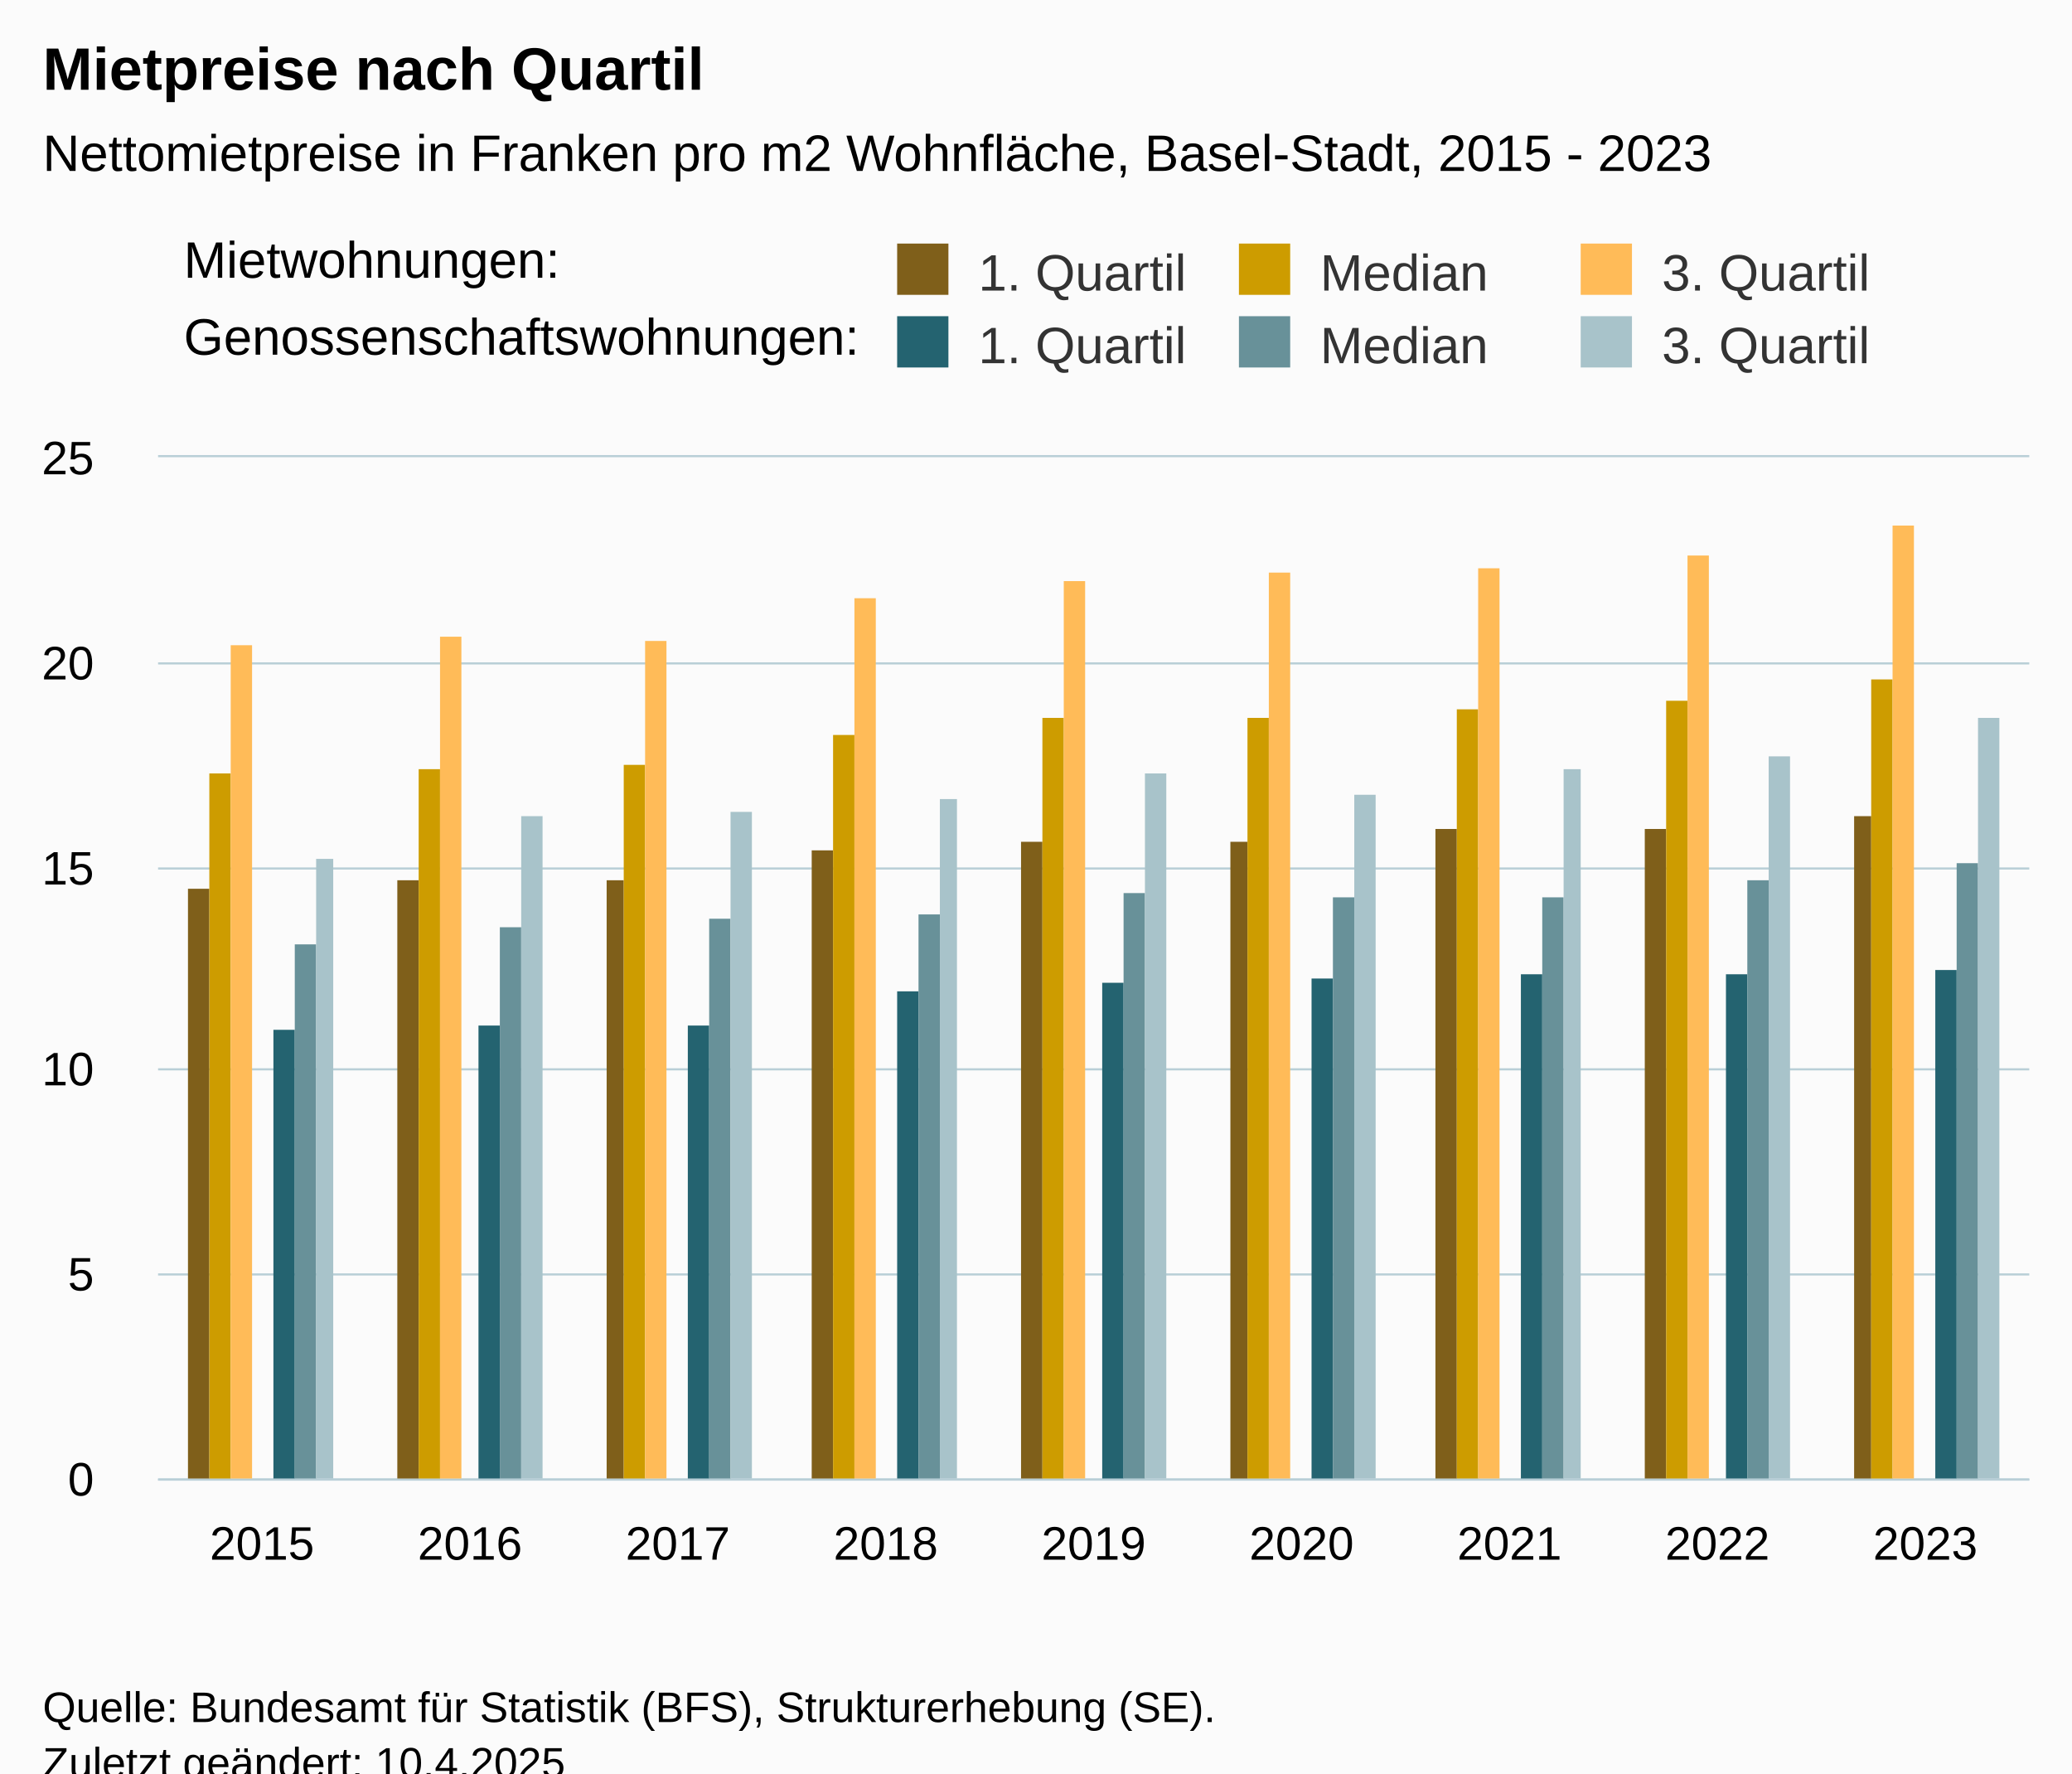
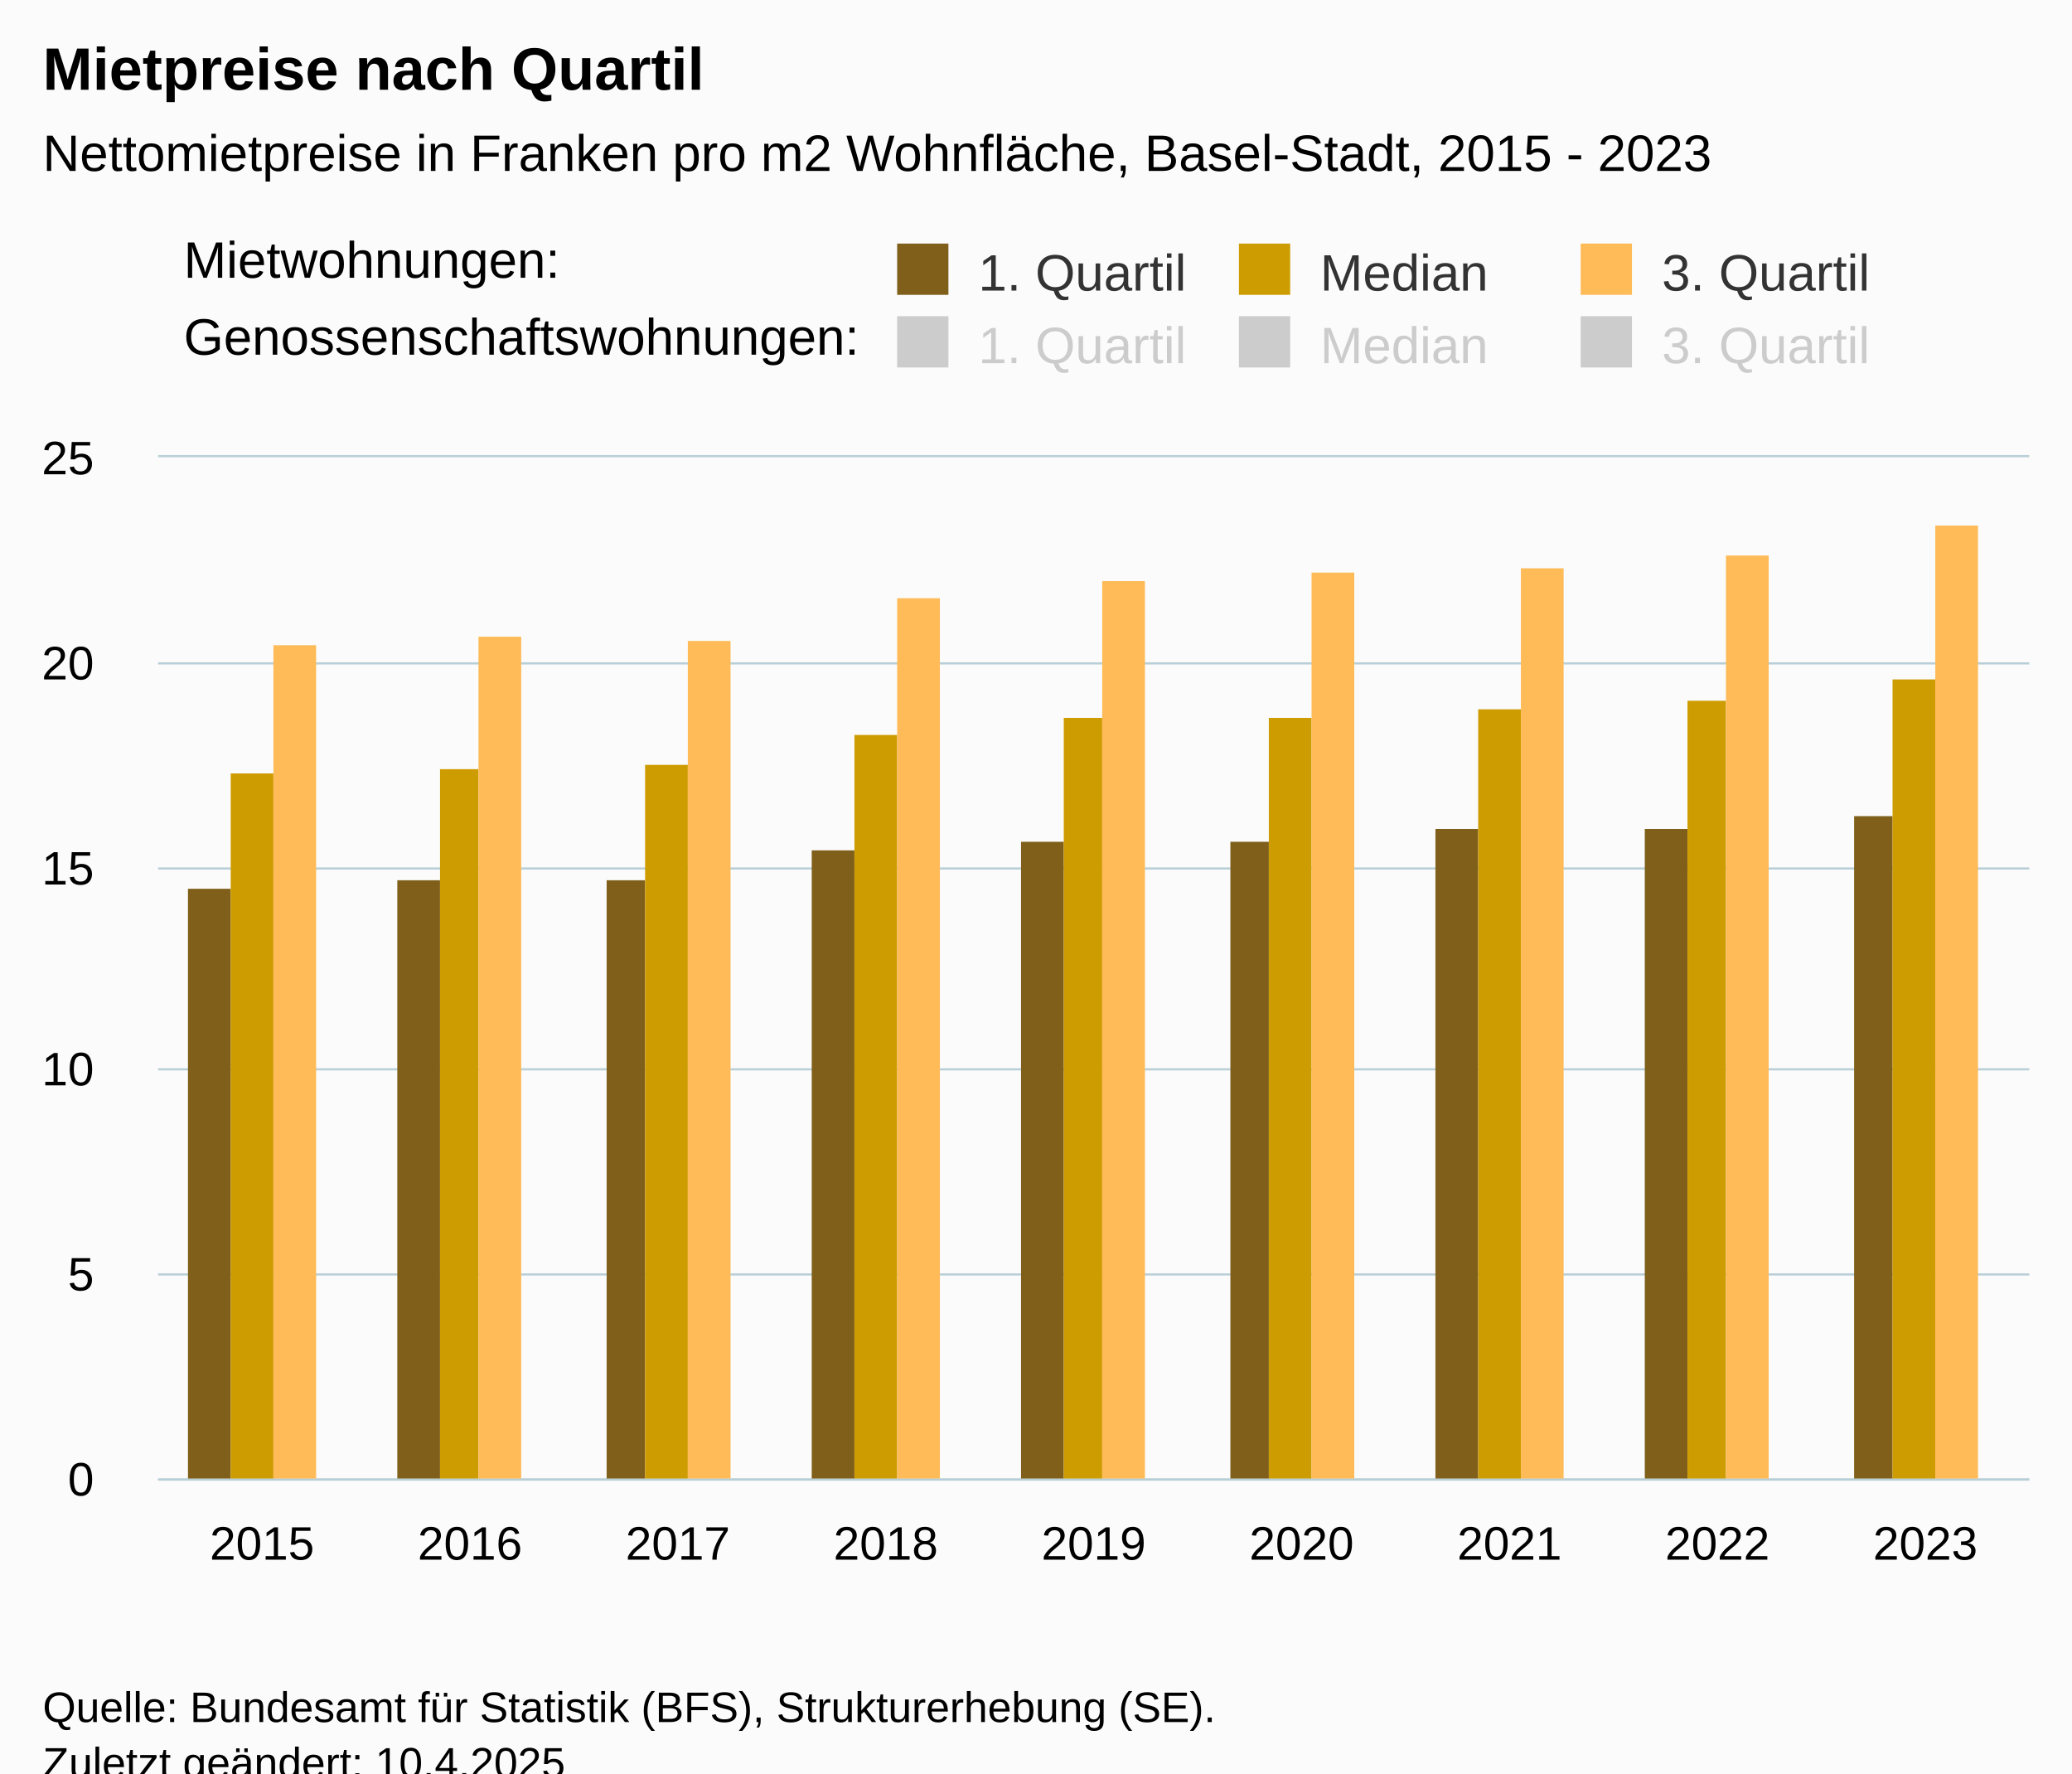
<svg xmlns="http://www.w3.org/2000/svg" version="1.1" class="highcharts-root" style="font-family:Arial;font-size:12px;" viewBox="0 0 485 415">
  <defs>
-     <clipPath id="highcharts-2nf03gx-61-">
+     <clipPath id="highcharts-b94xpph-61-">
      <rect x="0" y="0" width="438" height="239" fill="none" />
    </clipPath>
-     <clipPath id="highcharts-2nf03gx-71-">
+     <clipPath id="highcharts-b94xpph-71-">
      <rect x="0" y="0" width="438" height="239" fill="none" />
    </clipPath>
-     <clipPath id="highcharts-2nf03gx-117-">
+     <clipPath id="highcharts-b94xpph-117-">
      <rect x="37" y="107" width="438" height="239" fill="none" />
    </clipPath>
  </defs>
  <rect fill="#fbfbfb" class="highcharts-background" x="0" y="0" width="485" height="428" rx="0" ry="0" />
  <rect fill="none" class="highcharts-plot-background" x="37" y="107" width="438" height="239" />
  <g class="highcharts-pane-group" data-z-index="0" />
  <g class="highcharts-grid highcharts-xaxis-grid" data-z-index="1">
    <path fill="none" data-z-index="1" class="highcharts-grid-line" d="M 85.5 107 L 85.5 346" opacity="1" />
    <path fill="none" data-z-index="1" class="highcharts-grid-line" d="M 133.5 107 L 133.5 346" opacity="1" />
    <path fill="none" data-z-index="1" class="highcharts-grid-line" d="M 182.5 107 L 182.5 346" opacity="1" />
    <path fill="none" data-z-index="1" class="highcharts-grid-line" d="M 231.5 107 L 231.5 346" opacity="1" />
    <path fill="none" data-z-index="1" class="highcharts-grid-line" d="M 279.5 107 L 279.5 346" opacity="1" />
    <path fill="none" data-z-index="1" class="highcharts-grid-line" d="M 328.5 107 L 328.5 346" opacity="1" />
    <path fill="none" data-z-index="1" class="highcharts-grid-line" d="M 377.5 107 L 377.5 346" opacity="1" />
    <path fill="none" data-z-index="1" class="highcharts-grid-line" d="M 425.5 107 L 425.5 346" opacity="1" />
    <path fill="none" data-z-index="1" class="highcharts-grid-line" d="M 474.5 107 L 474.5 346" opacity="1" />
    <path fill="none" data-z-index="1" class="highcharts-grid-line" d="M 36.5 107 L 36.5 346" opacity="1" />
  </g>
  <g class="highcharts-grid highcharts-yaxis-grid" data-z-index="1">
    <path fill="none" stroke="#B9CFD7" stroke-width="0.5" data-z-index="1" class="highcharts-grid-line" d="M 37 346.25 L 475 346.25" opacity="1" />
    <path fill="none" stroke="#B9CFD7" stroke-width="0.5" data-z-index="1" class="highcharts-grid-line" d="M 37 298.25 L 475 298.25" opacity="1" />
    <path fill="none" stroke="#B9CFD7" stroke-width="0.5" data-z-index="1" class="highcharts-grid-line" d="M 37 250.25 L 475 250.25" opacity="1" />
    <path fill="none" stroke="#B9CFD7" stroke-width="0.5" data-z-index="1" class="highcharts-grid-line" d="M 37 203.25 L 475 203.25" opacity="1" />
    <path fill="none" stroke="#B9CFD7" stroke-width="0.5" data-z-index="1" class="highcharts-grid-line" d="M 37 155.25 L 475 155.25" opacity="1" />
    <path fill="none" stroke="#B9CFD7" stroke-width="0.5" data-z-index="1" class="highcharts-grid-line" d="M 37 106.75 L 475 106.75" opacity="1" />
  </g>
  <rect fill="none" class="highcharts-plot-border" data-z-index="1" x="37" y="107" width="438" height="239" />
  <g class="highcharts-axis highcharts-xaxis" data-z-index="2">
    <path fill="none" class="highcharts-axis-line" stroke="#B9CFD7" stroke-width="0.5" data-z-index="7" d="M 37 346.25 L 475 346.25" />
  </g>
  <g class="highcharts-axis highcharts-yaxis" data-z-index="2">
    <path fill="none" class="highcharts-axis-line" data-z-index="7" d="M 37 107 L 37 346" />
  </g>
  <g class="highcharts-series-group" data-z-index="3">
-     <g class="highcharts-series highcharts-series-0 highcharts-column-series" data-z-index="0.1" opacity="1" transform="translate(37,107) scale(1 1)" clip-path="url(#highcharts-2nf03gx-71-)">
-       <rect x="7" y="101" width="5" height="139" fill="#7F5F1A" opacity="1" class="highcharts-point" />
-       <rect x="56" y="99" width="5" height="141" fill="#7F5F1A" opacity="1" class="highcharts-point" />
-       <rect x="105" y="99" width="4" height="141" fill="#7F5F1A" opacity="1" class="highcharts-point" />
-       <rect x="153" y="92" width="5" height="148" fill="#7F5F1A" opacity="1" class="highcharts-point" />
-       <rect x="202" y="90" width="5" height="150" fill="#7F5F1A" opacity="1" class="highcharts-point" />
-       <rect x="251" y="90" width="4" height="150" fill="#7F5F1A" opacity="1" class="highcharts-point" />
-       <rect x="299" y="87" width="5" height="153" fill="#7F5F1A" opacity="1" class="highcharts-point" />
-       <rect x="348" y="87" width="5" height="153" fill="#7F5F1A" opacity="1" class="highcharts-point" />
-       <rect x="397" y="84" width="4" height="156" fill="#7F5F1A" opacity="1" class="highcharts-point" />
+     <g class="highcharts-series highcharts-series-0 highcharts-column-series" data-z-index="0.1" opacity="1" transform="translate(37,107) scale(1 1)" clip-path="url(#highcharts-b94xpph-71-)">
+       <rect x="7" y="101" width="10" height="139" fill="#7F5F1A" opacity="1" class="highcharts-point" />
+       <rect x="56" y="99" width="10" height="141" fill="#7F5F1A" opacity="1" class="highcharts-point" />
+       <rect x="105" y="99" width="9" height="141" fill="#7F5F1A" opacity="1" class="highcharts-point" />
+       <rect x="153" y="92" width="10" height="148" fill="#7F5F1A" opacity="1" class="highcharts-point" />
+       <rect x="202" y="90" width="10" height="150" fill="#7F5F1A" opacity="1" class="highcharts-point" />
+       <rect x="251" y="90" width="9" height="150" fill="#7F5F1A" opacity="1" class="highcharts-point" />
+       <rect x="299" y="87" width="10" height="153" fill="#7F5F1A" opacity="1" class="highcharts-point" />
+       <rect x="348" y="87" width="10" height="153" fill="#7F5F1A" opacity="1" class="highcharts-point" />
+       <rect x="397" y="84" width="9" height="156" fill="#7F5F1A" opacity="1" class="highcharts-point" />
    </g>
    <g class="highcharts-markers highcharts-series-0 highcharts-column-series" data-z-index="0.1" opacity="1" transform="translate(37,107) scale(1 1)" clip-path="none" />
-     <g class="highcharts-series highcharts-series-1 highcharts-column-series" data-z-index="0.1" opacity="1" transform="translate(37,107) scale(1 1)" clip-path="url(#highcharts-2nf03gx-71-)">
-       <rect x="12" y="74" width="5" height="166" fill="#CD9C00" opacity="1" class="highcharts-point" />
-       <rect x="61" y="73" width="5" height="167" fill="#CD9C00" opacity="1" class="highcharts-point" />
-       <rect x="109" y="72" width="5" height="168" fill="#CD9C00" opacity="1" class="highcharts-point" />
-       <rect x="158" y="65" width="5" height="175" fill="#CD9C00" opacity="1" class="highcharts-point" />
-       <rect x="207" y="61" width="5" height="179" fill="#CD9C00" opacity="1" class="highcharts-point" />
-       <rect x="255" y="61" width="5" height="179" fill="#CD9C00" opacity="1" class="highcharts-point" />
-       <rect x="304" y="59" width="5" height="181" fill="#CD9C00" opacity="1" class="highcharts-point" />
-       <rect x="353" y="57" width="5" height="183" fill="#CD9C00" opacity="1" class="highcharts-point" />
-       <rect x="401" y="52" width="5" height="188" fill="#CD9C00" opacity="1" class="highcharts-point" />
+     <g class="highcharts-series highcharts-series-1 highcharts-column-series" data-z-index="0.1" opacity="1" transform="translate(37,107) scale(1 1)" clip-path="url(#highcharts-b94xpph-71-)">
+       <rect x="17" y="74" width="10" height="166" fill="#CD9C00" opacity="1" class="highcharts-point" />
+       <rect x="66" y="73" width="9" height="167" fill="#CD9C00" opacity="1" class="highcharts-point" />
+       <rect x="114" y="72" width="10" height="168" fill="#CD9C00" opacity="1" class="highcharts-point" />
+       <rect x="163" y="65" width="10" height="175" fill="#CD9C00" opacity="1" class="highcharts-point" />
+       <rect x="212" y="61" width="9" height="179" fill="#CD9C00" opacity="1" class="highcharts-point" />
+       <rect x="260" y="61" width="10" height="179" fill="#CD9C00" opacity="1" class="highcharts-point" />
+       <rect x="309" y="59" width="10" height="181" fill="#CD9C00" opacity="1" class="highcharts-point" />
+       <rect x="358" y="57" width="9" height="183" fill="#CD9C00" opacity="1" class="highcharts-point" />
+       <rect x="406" y="52" width="10" height="188" fill="#CD9C00" opacity="1" class="highcharts-point" />
    </g>
    <g class="highcharts-markers highcharts-series-1 highcharts-column-series" data-z-index="0.1" opacity="1" transform="translate(37,107) scale(1 1)" clip-path="none" />
-     <g class="highcharts-series highcharts-series-2 highcharts-column-series" data-z-index="0.1" opacity="1" transform="translate(37,107) scale(1 1)" clip-path="url(#highcharts-2nf03gx-71-)">
-       <rect x="17" y="44" width="5" height="196" fill="#FFBB58 " opacity="1" class="highcharts-point" />
-       <rect x="66" y="42" width="5" height="198" fill="#FFBB58 " opacity="1" class="highcharts-point" />
-       <rect x="114" y="43" width="5" height="197" fill="#FFBB58 " opacity="1" class="highcharts-point" />
-       <rect x="163" y="33" width="5" height="207" fill="#FFBB58 " opacity="1" class="highcharts-point" />
-       <rect x="212" y="29" width="5" height="211" fill="#FFBB58 " opacity="1" class="highcharts-point" />
-       <rect x="260" y="27" width="5" height="213" fill="#FFBB58 " opacity="1" class="highcharts-point" />
-       <rect x="309" y="26" width="5" height="214" fill="#FFBB58 " opacity="1" class="highcharts-point" />
-       <rect x="358" y="23" width="5" height="217" fill="#FFBB58 " opacity="1" class="highcharts-point" />
-       <rect x="406" y="16" width="5" height="224" fill="#FFBB58 " opacity="1" class="highcharts-point" />
+     <g class="highcharts-series highcharts-series-2 highcharts-column-series" data-z-index="0.1" opacity="1" transform="translate(37,107) scale(1 1)" clip-path="url(#highcharts-b94xpph-71-)">
+       <rect x="27" y="44" width="10" height="196" fill="#FFBB58 " opacity="1" class="highcharts-point" />
+       <rect x="75" y="42" width="10" height="198" fill="#FFBB58 " opacity="1" class="highcharts-point" />
+       <rect x="124" y="43" width="10" height="197" fill="#FFBB58 " opacity="1" class="highcharts-point" />
+       <rect x="173" y="33" width="10" height="207" fill="#FFBB58 " opacity="1" class="highcharts-point" />
+       <rect x="221" y="29" width="10" height="211" fill="#FFBB58 " opacity="1" class="highcharts-point" />
+       <rect x="270" y="27" width="10" height="213" fill="#FFBB58 " opacity="1" class="highcharts-point" />
+       <rect x="319" y="26" width="10" height="214" fill="#FFBB58 " opacity="1" class="highcharts-point" />
+       <rect x="367" y="23" width="10" height="217" fill="#FFBB58 " opacity="1" class="highcharts-point" />
+       <rect x="416" y="16" width="10" height="224" fill="#FFBB58 " opacity="1" class="highcharts-point" />
    </g>
    <g class="highcharts-markers highcharts-series-2 highcharts-column-series" data-z-index="0.1" opacity="1" transform="translate(37,107) scale(1 1)" clip-path="none" />
-     <g class="highcharts-series highcharts-series-3 highcharts-column-series" data-z-index="0.1" opacity="1" transform="translate(37,107) scale(1 1)" clip-path="url(#highcharts-2nf03gx-71-)">
-       <rect x="27" y="134" width="5" height="106" fill="#246370" opacity="1" class="highcharts-point" />
-       <rect x="75" y="133" width="5" height="107" fill="#246370" opacity="1" class="highcharts-point" />
-       <rect x="124" y="133" width="5" height="107" fill="#246370" opacity="1" class="highcharts-point" />
-       <rect x="173" y="125" width="5" height="115" fill="#246370" opacity="1" class="highcharts-point" />
-       <rect x="221" y="123" width="5" height="117" fill="#246370" opacity="1" class="highcharts-point" />
-       <rect x="270" y="122" width="5" height="118" fill="#246370" opacity="1" class="highcharts-point" />
-       <rect x="319" y="121" width="5" height="119" fill="#246370" opacity="1" class="highcharts-point" />
-       <rect x="367" y="121" width="5" height="119" fill="#246370" opacity="1" class="highcharts-point" />
-       <rect x="416" y="120" width="5" height="120" fill="#246370" opacity="1" class="highcharts-point" />
-     </g>
-     <g class="highcharts-markers highcharts-series-3 highcharts-column-series" data-z-index="0.1" opacity="1" transform="translate(37,107) scale(1 1)" clip-path="none" />
-     <g class="highcharts-series highcharts-series-4 highcharts-column-series" data-z-index="0.1" opacity="1" transform="translate(37,107) scale(1 1)" clip-path="url(#highcharts-2nf03gx-71-)">
-       <rect x="32" y="114" width="5" height="126" fill="#689199" opacity="1" class="highcharts-point" />
-       <rect x="80" y="110" width="5" height="130" fill="#689199" opacity="1" class="highcharts-point" />
-       <rect x="129" y="108" width="5" height="132" fill="#689199" opacity="1" class="highcharts-point" />
-       <rect x="178" y="107" width="5" height="133" fill="#689199" opacity="1" class="highcharts-point" />
-       <rect x="226" y="102" width="5" height="138" fill="#689199" opacity="1" class="highcharts-point" />
-       <rect x="275" y="103" width="5" height="137" fill="#689199" opacity="1" class="highcharts-point" />
-       <rect x="324" y="103" width="5" height="137" fill="#689199" opacity="1" class="highcharts-point" />
-       <rect x="372" y="99" width="5" height="141" fill="#689199" opacity="1" class="highcharts-point" />
-       <rect x="421" y="95" width="5" height="145" fill="#689199" opacity="1" class="highcharts-point" />
-     </g>
-     <g class="highcharts-markers highcharts-series-4 highcharts-column-series" data-z-index="0.1" opacity="1" transform="translate(37,107) scale(1 1)" clip-path="none" />
-     <g class="highcharts-series highcharts-series-5 highcharts-column-series" data-z-index="0.1" opacity="1" transform="translate(37,107) scale(1 1)" clip-path="url(#highcharts-2nf03gx-71-)">
-       <rect x="37" y="94" width="4" height="146" fill="#A8C3CA " opacity="1" class="highcharts-point" />
-       <rect x="85" y="84" width="5" height="156" fill="#A8C3CA " opacity="1" class="highcharts-point" />
-       <rect x="134" y="83" width="5" height="157" fill="#A8C3CA " opacity="1" class="highcharts-point" />
-       <rect x="183" y="80" width="4" height="160" fill="#A8C3CA " opacity="1" class="highcharts-point" />
-       <rect x="231" y="74" width="5" height="166" fill="#A8C3CA " opacity="1" class="highcharts-point" />
-       <rect x="280" y="79" width="5" height="161" fill="#A8C3CA " opacity="1" class="highcharts-point" />
-       <rect x="329" y="73" width="4" height="167" fill="#A8C3CA " opacity="1" class="highcharts-point" />
-       <rect x="377" y="70" width="5" height="170" fill="#A8C3CA " opacity="1" class="highcharts-point" />
-       <rect x="426" y="61" width="5" height="179" fill="#A8C3CA " opacity="1" class="highcharts-point" />
-     </g>
-     <g class="highcharts-markers highcharts-series-5 highcharts-column-series" data-z-index="0.1" opacity="1" transform="translate(37,107) scale(1 1)" clip-path="none" />
+     <g class="highcharts-series highcharts-series-3 highcharts-column-series" visibility="hidden" data-z-index="0.1" opacity="1" transform="translate(37,107) scale(1 1)" clip-path="url(#highcharts-b94xpph-71-)" />
+     <g class="highcharts-markers highcharts-series-3 highcharts-column-series" visibility="hidden" data-z-index="0.1" opacity="1" transform="translate(37,107) scale(1 1)" clip-path="none" />
+     <g class="highcharts-series highcharts-series-4 highcharts-column-series" visibility="hidden" data-z-index="0.1" opacity="1" transform="translate(37,107) scale(1 1)" clip-path="url(#highcharts-b94xpph-71-)" />
+     <g class="highcharts-markers highcharts-series-4 highcharts-column-series" visibility="hidden" data-z-index="0.1" opacity="1" transform="translate(37,107) scale(1 1)" clip-path="none" />
+     <g class="highcharts-series highcharts-series-5 highcharts-column-series" visibility="hidden" data-z-index="0.1" opacity="1" transform="translate(37,107) scale(1 1)" clip-path="url(#highcharts-b94xpph-71-)" />
+     <g class="highcharts-markers highcharts-series-5 highcharts-column-series" visibility="hidden" data-z-index="0.1" opacity="1" transform="translate(37,107) scale(1 1)" clip-path="none" />
  </g>
  <text x="10" text-anchor="start" class="highcharts-title" data-z-index="4" style="color:#000000;font-size:14px;font-weight:bold;fill:#000000;" y="21">
    <tspan>Mietpreise nach Quartil</tspan>
  </text>
  <text x="10" text-anchor="start" class="highcharts-subtitle" data-z-index="4" style="color:#000000;font-size:12px;font-weight:normal;fill:#000000;" y="40">
    <tspan>Nettomietpreise in Franken pro m2 Wohnfläche, Basel-Stadt, 2015 - 2023</tspan>
  </text>
  <text x="10" text-anchor="start" class="highcharts-caption" data-z-index="4" style="color:#666666;fill:#666666;" y="380" />
  <g class="highcharts-legend" data-z-index="7" transform="translate(200,11)">
    <rect fill="none" class="highcharts-legend-box" rx="0" ry="0" x="0" y="0" width="248" height="84" visibility="visible" />
    <g data-z-index="1" transform="translate(0,39)">
      <g>
        <g class="highcharts-legend-item highcharts-column-series highcharts-color-undefined highcharts-series-0" data-z-index="1" transform="translate(8,3)">
          <text x="21" style="color:#333333;cursor:pointer;font-size:12px;font-weight:normal;white-space:nowrap;fill:#333333;" text-anchor="start" data-z-index="2" y="15">
            <tspan>1. Quartil</tspan>
          </text>
          <rect x="2" y="4" width="12" height="12" fill="#7F5F1A" class="highcharts-point" data-z-index="3" />
        </g>
        <g class="highcharts-legend-item highcharts-column-series highcharts-color-undefined highcharts-series-1" data-z-index="1" transform="translate(88,3)">
          <text x="21" y="15" style="color:#333333;cursor:pointer;font-size:12px;font-weight:normal;white-space:nowrap;fill:#333333;" text-anchor="start" data-z-index="2">
            <tspan>Median</tspan>
          </text>
          <rect x="2" y="4" width="12" height="12" fill="#CD9C00" class="highcharts-point" data-z-index="3" />
        </g>
        <g class="highcharts-legend-item highcharts-column-series highcharts-color-undefined highcharts-series-2" data-z-index="1" transform="translate(168,3)">
          <text x="21" y="15" style="color:#333333;cursor:pointer;font-size:12px;font-weight:normal;white-space:nowrap;fill:#333333;" text-anchor="start" data-z-index="2">
            <tspan>3. Quartil</tspan>
          </text>
          <rect x="2" y="4" width="12" height="12" fill="#FFBB58 " class="highcharts-point" data-z-index="3" />
        </g>
-         <g class="highcharts-legend-item highcharts-column-series highcharts-color-undefined highcharts-series-3" data-z-index="1" transform="translate(8,20)">
-           <text x="21" y="15" style="color:#333333;cursor:pointer;font-size:12px;font-weight:normal;white-space:nowrap;fill:#333333;" text-anchor="start" data-z-index="2">
+         <g class="highcharts-legend-item highcharts-column-series highcharts-color-undefined highcharts-series-3 highcharts-legend-item-hidden" data-z-index="1" transform="translate(8,20)">
+           <text x="21" y="15" style="color:#cccccc;cursor:pointer;font-size:12px;font-weight:normal;white-space:nowrap;fill:#cccccc;" text-anchor="start" data-z-index="2">
            <tspan>1. Quartil</tspan>
          </text>
-           <rect x="2" y="4" width="12" height="12" fill="#246370" class="highcharts-point" data-z-index="3" />
+           <rect x="2" y="4" width="12" height="12" fill="#cccccc" class="highcharts-point" data-z-index="3" />
        </g>
-         <g class="highcharts-legend-item highcharts-column-series highcharts-color-undefined highcharts-series-4" data-z-index="1" transform="translate(88,20)">
-           <text x="21" y="15" style="color:#333333;cursor:pointer;font-size:12px;font-weight:normal;white-space:nowrap;fill:#333333;" text-anchor="start" data-z-index="2">
+         <g class="highcharts-legend-item highcharts-column-series highcharts-color-undefined highcharts-series-4 highcharts-legend-item-hidden" data-z-index="1" transform="translate(88,20)">
+           <text x="21" y="15" style="color:#cccccc;cursor:pointer;font-size:12px;font-weight:normal;white-space:nowrap;fill:#cccccc;" text-anchor="start" data-z-index="2">
            <tspan>Median</tspan>
          </text>
-           <rect x="2" y="4" width="12" height="12" fill="#689199" class="highcharts-point" data-z-index="3" />
+           <rect x="2" y="4" width="12" height="12" fill="#cccccc" class="highcharts-point" data-z-index="3" />
        </g>
-         <g class="highcharts-legend-item highcharts-column-series highcharts-color-undefined highcharts-series-5" data-z-index="1" transform="translate(168,20)">
-           <text x="21" y="15" style="color:#333333;cursor:pointer;font-size:12px;font-weight:normal;white-space:nowrap;fill:#333333;" text-anchor="start" data-z-index="2">
+         <g class="highcharts-legend-item highcharts-column-series highcharts-color-undefined highcharts-series-5 highcharts-legend-item-hidden" data-z-index="1" transform="translate(168,20)">
+           <text x="21" y="15" style="color:#cccccc;cursor:pointer;font-size:12px;font-weight:normal;white-space:nowrap;fill:#cccccc;" text-anchor="start" data-z-index="2">
            <tspan>3. Quartil</tspan>
          </text>
-           <rect x="2" y="4" width="12" height="12" fill="#A8C3CA " class="highcharts-point" data-z-index="3" />
+           <rect x="2" y="4" width="12" height="12" fill="#cccccc" class="highcharts-point" data-z-index="3" />
        </g>
      </g>
    </g>
    <g class="highcharts-label highcharts-legend-title" data-z-index="1" transform="translate(-160,39)">
      <text x="3" data-z-index="1" style="font-weight:normal;line-height:18;" y="15">
        <tspan>Mietwohnungen:</tspan>
        <tspan x="3" dy="18">Genossenschaftswohnungen:</tspan>
      </text>
    </g>
  </g>
  <g class="highcharts-axis-labels highcharts-xaxis-labels" data-z-index="7">
    <text x="61.333" style="color:#000000;cursor:default;font-size:11px;fill:#000000;" text-anchor="middle" transform="translate(0,0)" y="365" opacity="1">2015</text>
    <text x="110" style="color:#000000;cursor:default;font-size:11px;fill:#000000;" text-anchor="middle" transform="translate(0,0)" y="365" opacity="1">2016</text>
    <text x="158.667" style="color:#000000;cursor:default;font-size:11px;fill:#000000;" text-anchor="middle" transform="translate(0,0)" y="365" opacity="1">2017</text>
    <text x="207.333" style="color:#000000;cursor:default;font-size:11px;fill:#000000;" text-anchor="middle" transform="translate(0,0)" y="365" opacity="1">2018</text>
    <text x="256" style="color:#000000;cursor:default;font-size:11px;fill:#000000;" text-anchor="middle" transform="translate(0,0)" y="365" opacity="1">2019</text>
    <text x="304.667" style="color:#000000;cursor:default;font-size:11px;fill:#000000;" text-anchor="middle" transform="translate(0,0)" y="365" opacity="1">2020</text>
    <text x="353.333" style="color:#000000;cursor:default;font-size:11px;fill:#000000;" text-anchor="middle" transform="translate(0,0)" y="365" opacity="1">2021</text>
    <text x="402" style="color:#000000;cursor:default;font-size:11px;fill:#000000;" text-anchor="middle" transform="translate(0,0)" y="365" opacity="1">2022</text>
    <text x="450.667" style="color:#000000;cursor:default;font-size:11px;fill:#000000;" text-anchor="middle" transform="translate(0,0)" y="365" opacity="1">2023</text>
  </g>
  <g class="highcharts-axis-labels highcharts-yaxis-labels" data-z-index="7">
    <text x="22" style="color:#000000;cursor:default;font-size:11px;fill:#000000;" text-anchor="end" transform="translate(0,0)" y="350" opacity="1">0</text>
    <text x="22" style="color:#000000;cursor:default;font-size:11px;fill:#000000;" text-anchor="end" transform="translate(0,0)" y="302" opacity="1">5</text>
    <text x="22" style="color:#000000;cursor:default;font-size:11px;fill:#000000;" text-anchor="end" transform="translate(0,0)" y="254" opacity="1">10</text>
    <text x="22" style="color:#000000;cursor:default;font-size:11px;fill:#000000;" text-anchor="end" transform="translate(0,0)" y="207" opacity="1">15</text>
    <text x="22" style="color:#000000;cursor:default;font-size:11px;fill:#000000;" text-anchor="end" transform="translate(0,0)" y="159" opacity="1">20</text>
    <text x="22" style="color:#000000;cursor:default;font-size:11px;fill:#000000;" text-anchor="end" transform="translate(0,0)" y="111" opacity="1">25</text>
  </g>
  <text x="10" class="highcharts-credits" text-anchor="start" data-z-index="8" style="cursor:default;color:#000000;font-size:10px;fill:#000000;" y="403">
    <tspan>Quelle: Bundesamt für Statistik (BFS), Strukturerhebung (SE).</tspan>
    <tspan x="10" dy="13">Zuletzt geändert: 10.4.2025</tspan>
  </text>
-   <g class="highcharts-control-points" data-z-index="99" clip-path="url(#highcharts-2nf03gx-117-)" />
+   <g class="highcharts-control-points" data-z-index="99" clip-path="url(#highcharts-b94xpph-117-)" />
</svg>
